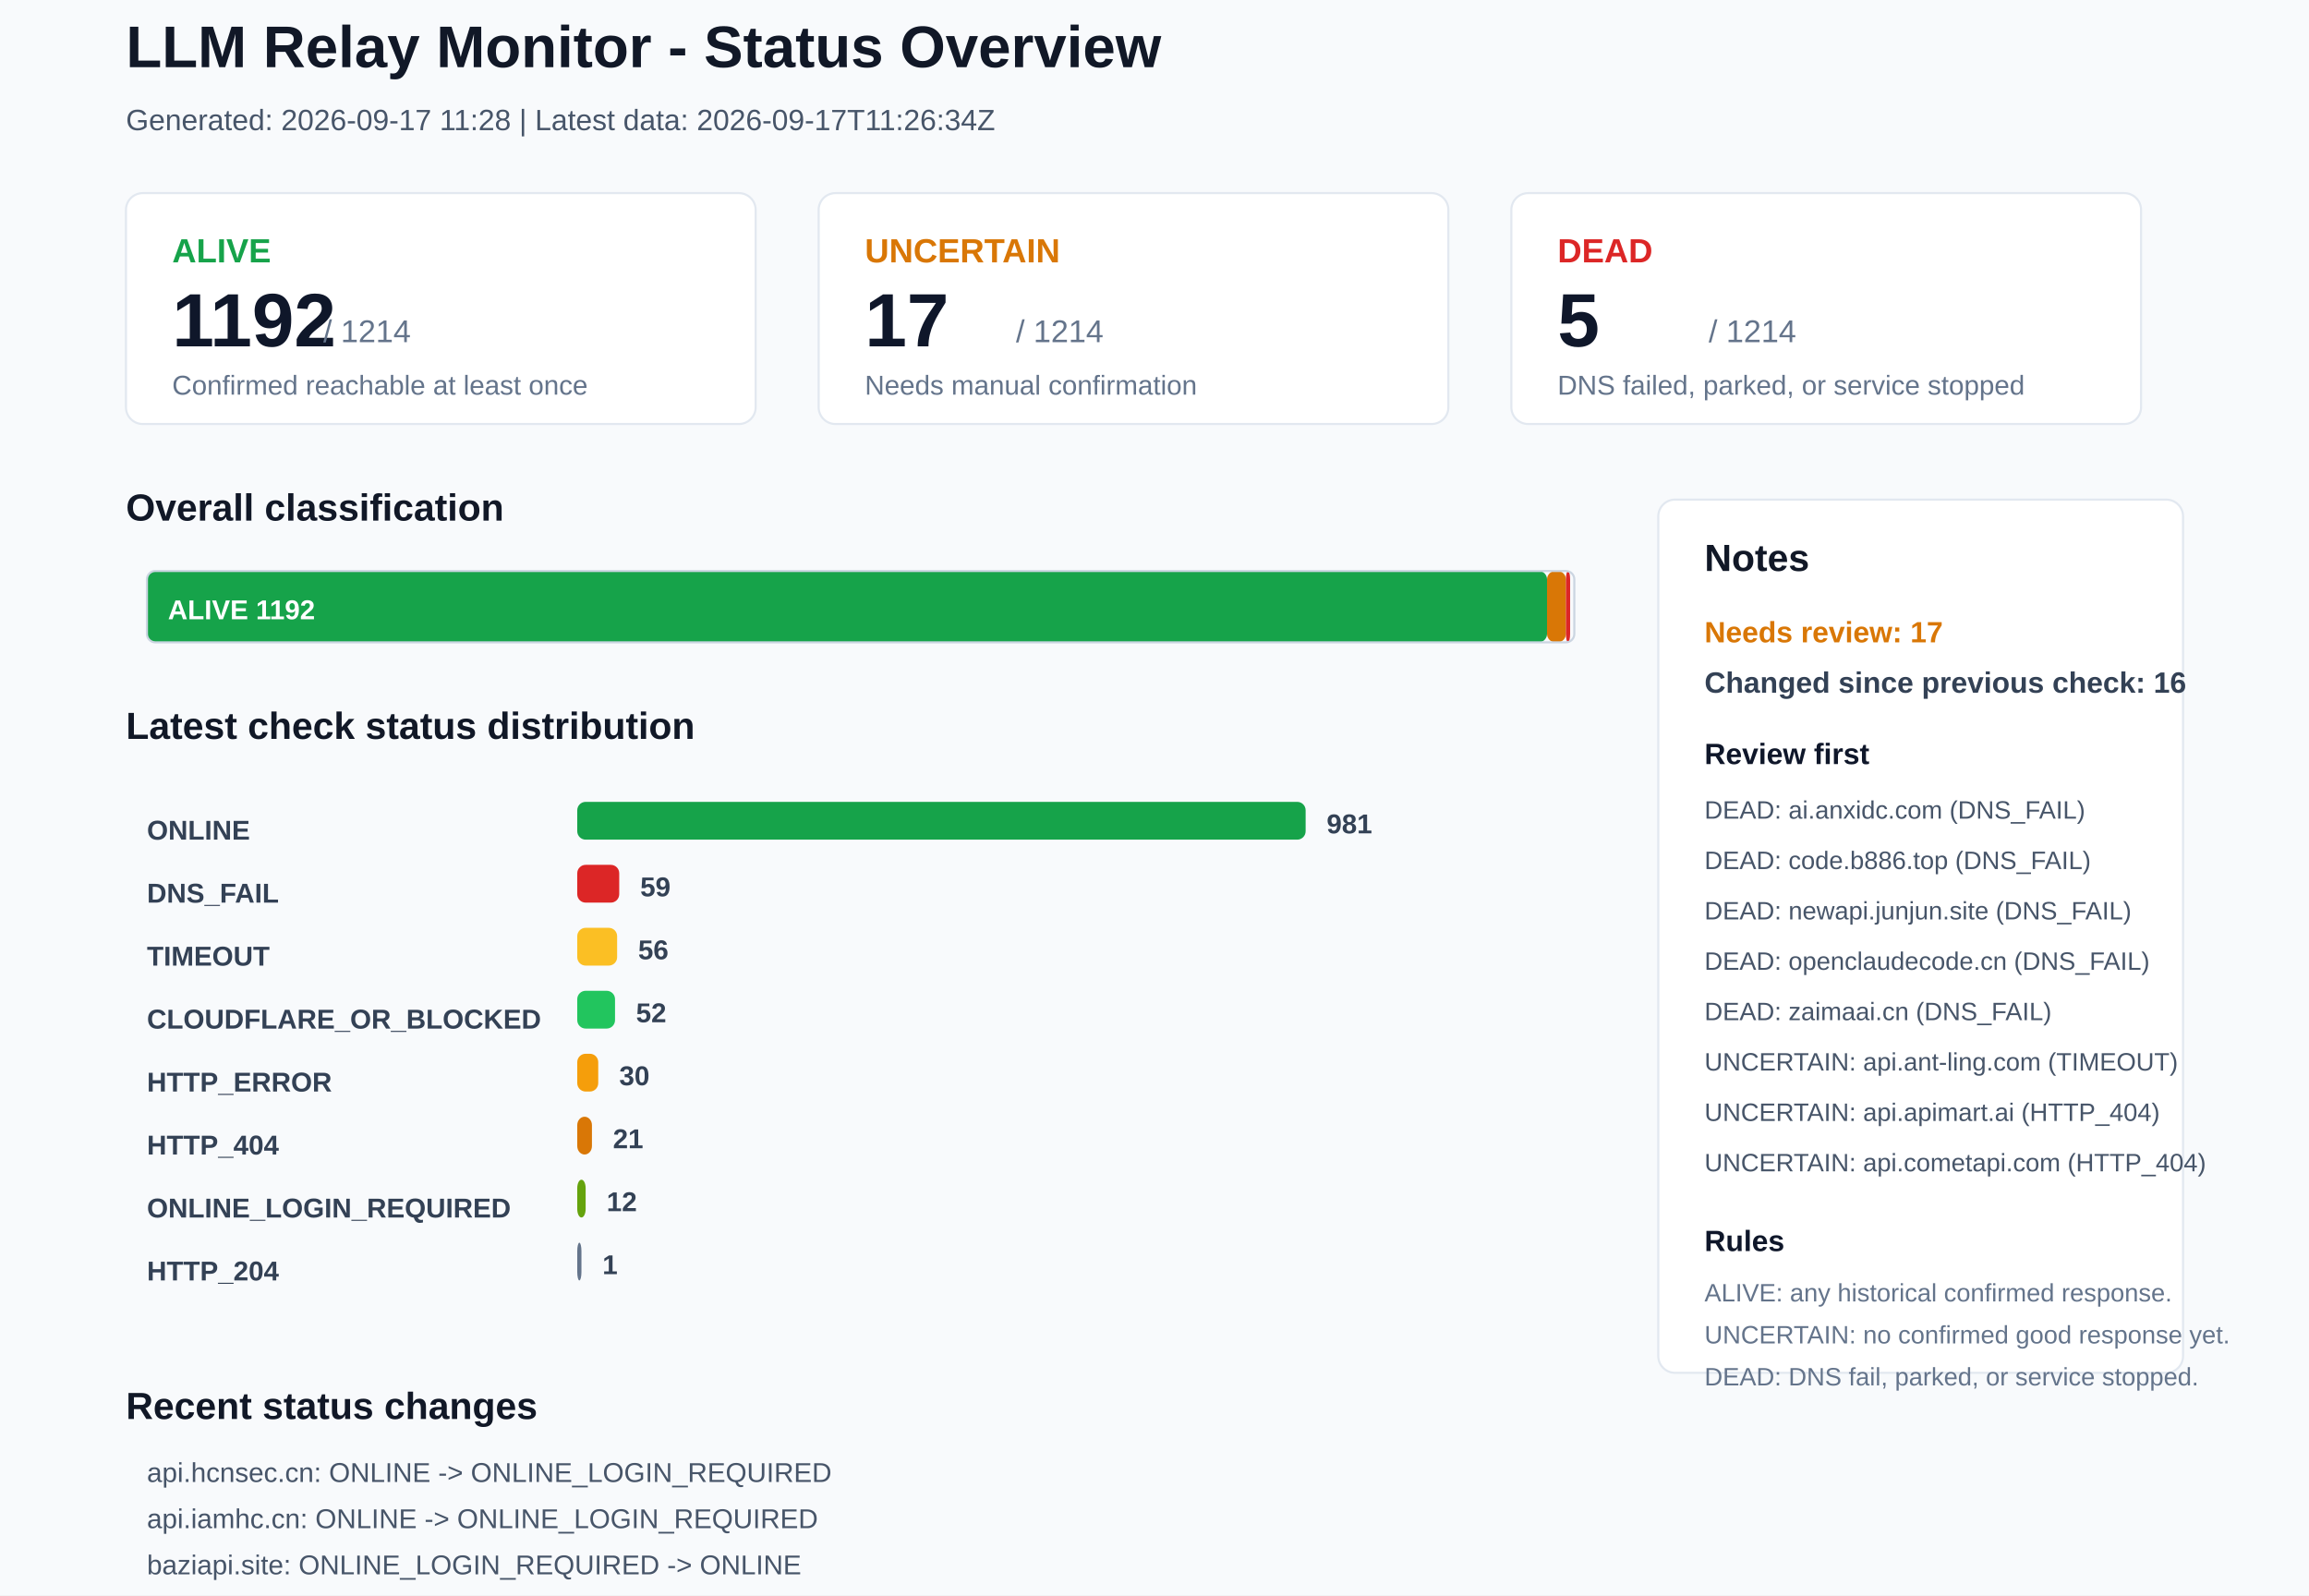
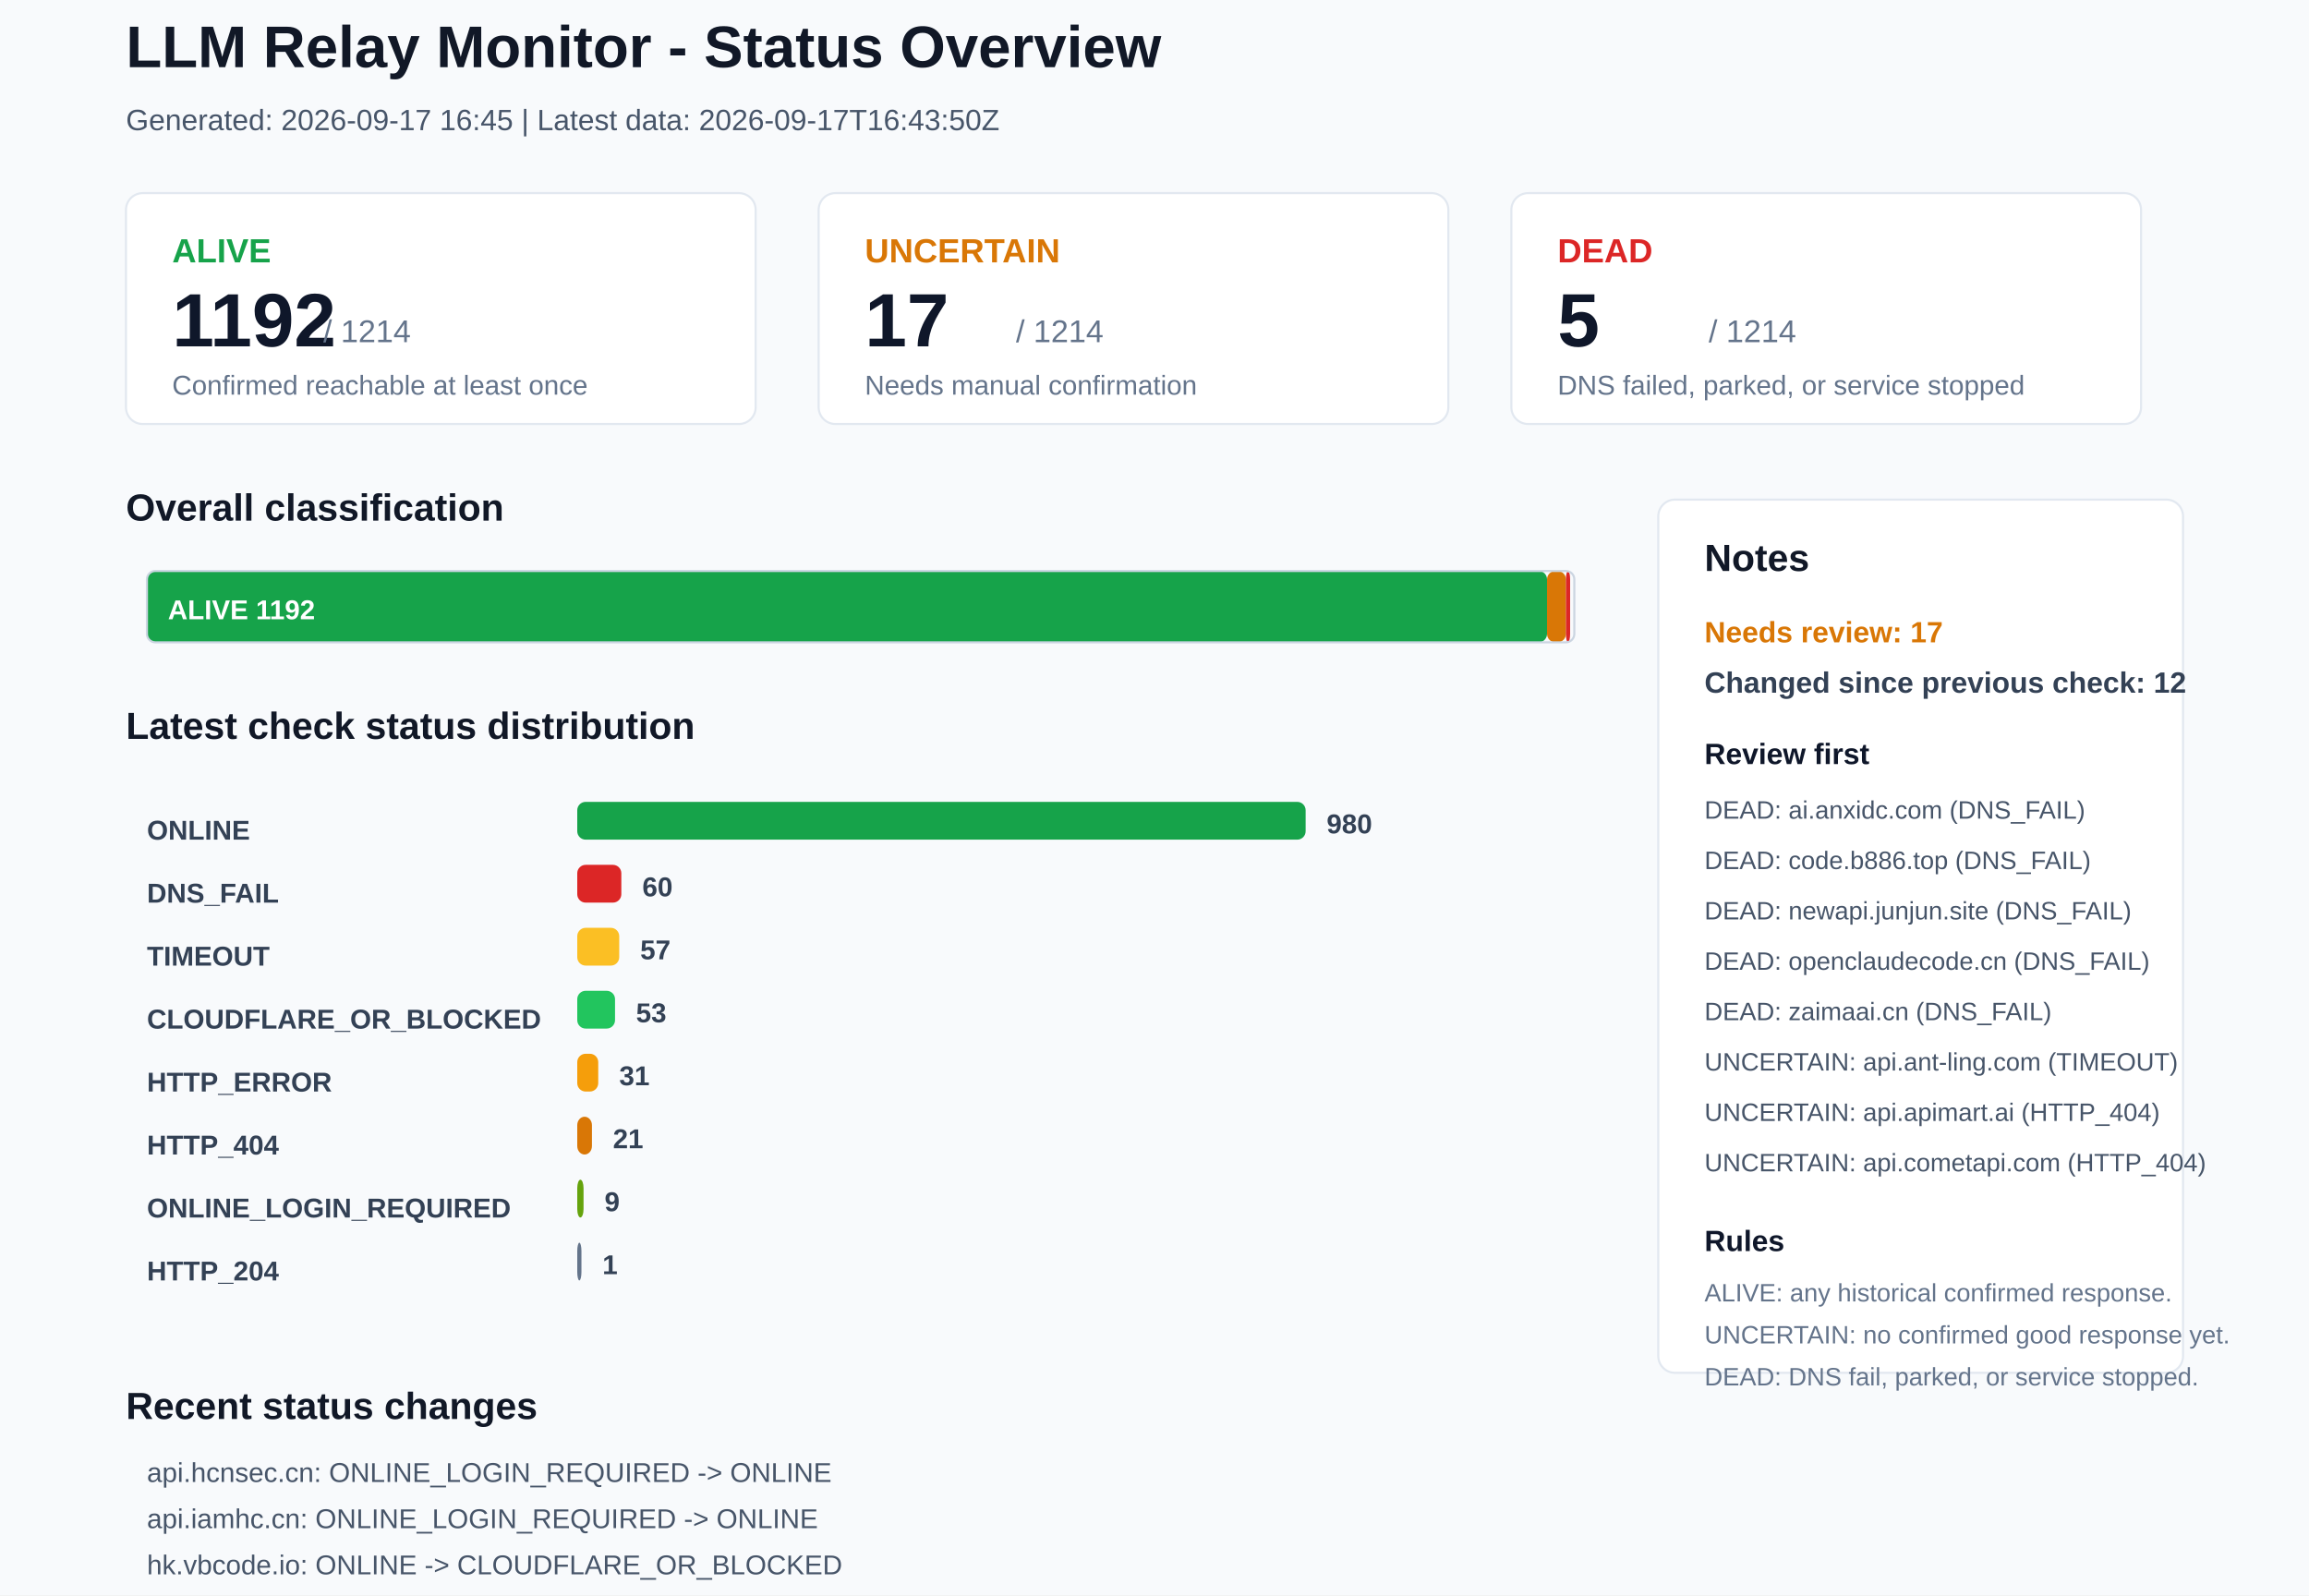
<svg xmlns="http://www.w3.org/2000/svg" width="1100" height="760" viewBox="0 0 1100 760">
  <rect x="0" y="0" width="1100" height="760" rx="0" fill="#F8FAFC" stroke="none" />
  <text x="60" y="32" font-family="Arial, sans-serif" font-size="28" font-weight="700" fill="#111827">LLM Relay Monitor - Status Overview</text>
-   <text x="60" y="62" font-family="Arial, sans-serif" font-size="14" font-weight="400" fill="#475569">Generated: 2026-09-17 11:28 | Latest data: 2026-09-17T11:26:34Z</text>
+   <text x="60" y="62" font-family="Arial, sans-serif" font-size="14" font-weight="400" fill="#475569">Generated: 2026-09-17 16:45 | Latest data: 2026-09-17T16:43:50Z</text>
  <rect x="60" y="92" width="300" height="110" rx="8" fill="#FFFFFF" stroke="#E2E8F0" />
  <text x="82" y="125" font-family="Arial, sans-serif" font-size="16" font-weight="700" fill="#16A34A">ALIVE</text>
  <text x="82" y="165" font-family="Arial, sans-serif" font-size="36" font-weight="700" fill="#0F172A">1192</text>
  <text x="154" y="163" font-family="Arial, sans-serif" font-size="15" font-weight="400" fill="#64748B">/ 1214</text>
  <text x="82" y="188" font-family="Arial, sans-serif" font-size="13" font-weight="400" fill="#64748B">Confirmed reachable at least once</text>
  <rect x="390" y="92" width="300" height="110" rx="8" fill="#FFFFFF" stroke="#E2E8F0" />
  <text x="412" y="125" font-family="Arial, sans-serif" font-size="16" font-weight="700" fill="#D97706">UNCERTAIN</text>
  <text x="412" y="165" font-family="Arial, sans-serif" font-size="36" font-weight="700" fill="#0F172A">17</text>
  <text x="484" y="163" font-family="Arial, sans-serif" font-size="15" font-weight="400" fill="#64748B">/ 1214</text>
  <text x="412" y="188" font-family="Arial, sans-serif" font-size="13" font-weight="400" fill="#64748B">Needs manual confirmation</text>
  <rect x="720" y="92" width="300" height="110" rx="8" fill="#FFFFFF" stroke="#E2E8F0" />
  <text x="742" y="125" font-family="Arial, sans-serif" font-size="16" font-weight="700" fill="#DC2626">DEAD</text>
  <text x="742" y="165" font-family="Arial, sans-serif" font-size="36" font-weight="700" fill="#0F172A">5</text>
  <text x="814" y="163" font-family="Arial, sans-serif" font-size="15" font-weight="400" fill="#64748B">/ 1214</text>
  <text x="742" y="188" font-family="Arial, sans-serif" font-size="13" font-weight="400" fill="#64748B">DNS failed, parked, or service stopped</text>
  <text x="60" y="248" font-family="Arial, sans-serif" font-size="18" font-weight="700" fill="#111827">Overall classification</text>
  <rect x="70" y="272" width="667" height="34" rx="4" fill="#16A34A" stroke="none" />
  <text x="80" y="295" font-family="Arial, sans-serif" font-size="13" font-weight="700" fill="#FFFFFF">ALIVE 1192</text>
  <rect x="737" y="272" width="9" height="34" rx="4" fill="#D97706" stroke="none" />
  <rect x="746" y="272" width="2" height="34" rx="4" fill="#DC2626" stroke="none" />
  <rect x="70" y="272" width="680" height="34" rx="4" fill="none" stroke="#CBD5E1" />
  <text x="60" y="352" font-family="Arial, sans-serif" font-size="18" font-weight="700" fill="#111827">Latest check status distribution</text>
  <text x="70" y="400" font-family="Arial, sans-serif" font-size="13" font-weight="700" fill="#334155">ONLINE</text>
  <rect x="275" y="382" width="347" height="18" rx="4" fill="#16A34A" stroke="none" />
-   <text x="632" y="397" font-family="Arial, sans-serif" font-size="13" font-weight="700" fill="#334155">981</text>
+   <text x="632" y="397" font-family="Arial, sans-serif" font-size="13" font-weight="700" fill="#334155">980</text>
  <text x="70" y="430" font-family="Arial, sans-serif" font-size="13" font-weight="700" fill="#334155">DNS_FAIL</text>
-   <rect x="275" y="412" width="20" height="18" rx="4" fill="#DC2626" stroke="none" />
-   <text x="305" y="427" font-family="Arial, sans-serif" font-size="13" font-weight="700" fill="#334155">59</text>
+   <rect x="275" y="412" width="21" height="18" rx="4" fill="#DC2626" stroke="none" />
+   <text x="306" y="427" font-family="Arial, sans-serif" font-size="13" font-weight="700" fill="#334155">60</text>
  <text x="70" y="460" font-family="Arial, sans-serif" font-size="13" font-weight="700" fill="#334155">TIMEOUT</text>
-   <rect x="275" y="442" width="19" height="18" rx="4" fill="#FBBF24" stroke="none" />
-   <text x="304" y="457" font-family="Arial, sans-serif" font-size="13" font-weight="700" fill="#334155">56</text>
+   <rect x="275" y="442" width="20" height="18" rx="4" fill="#FBBF24" stroke="none" />
+   <text x="305" y="457" font-family="Arial, sans-serif" font-size="13" font-weight="700" fill="#334155">57</text>
  <text x="70" y="490" font-family="Arial, sans-serif" font-size="13" font-weight="700" fill="#334155">CLOUDFLARE_OR_BLOCKED</text>
  <rect x="275" y="472" width="18" height="18" rx="4" fill="#22C55E" stroke="none" />
-   <text x="303" y="487" font-family="Arial, sans-serif" font-size="13" font-weight="700" fill="#334155">52</text>
+   <text x="303" y="487" font-family="Arial, sans-serif" font-size="13" font-weight="700" fill="#334155">53</text>
  <text x="70" y="520" font-family="Arial, sans-serif" font-size="13" font-weight="700" fill="#334155">HTTP_ERROR</text>
  <rect x="275" y="502" width="10" height="18" rx="4" fill="#F59E0B" stroke="none" />
-   <text x="295" y="517" font-family="Arial, sans-serif" font-size="13" font-weight="700" fill="#334155">30</text>
+   <text x="295" y="517" font-family="Arial, sans-serif" font-size="13" font-weight="700" fill="#334155">31</text>
  <text x="70" y="550" font-family="Arial, sans-serif" font-size="13" font-weight="700" fill="#334155">HTTP_404</text>
  <rect x="275" y="532" width="7" height="18" rx="4" fill="#D97706" stroke="none" />
  <text x="292" y="547" font-family="Arial, sans-serif" font-size="13" font-weight="700" fill="#334155">21</text>
  <text x="70" y="580" font-family="Arial, sans-serif" font-size="13" font-weight="700" fill="#334155">ONLINE_LOGIN_REQUIRED</text>
-   <rect x="275" y="562" width="4" height="18" rx="4" fill="#65A30D" stroke="none" />
-   <text x="289" y="577" font-family="Arial, sans-serif" font-size="13" font-weight="700" fill="#334155">12</text>
+   <rect x="275" y="562" width="3" height="18" rx="4" fill="#65A30D" stroke="none" />
+   <text x="288" y="577" font-family="Arial, sans-serif" font-size="13" font-weight="700" fill="#334155">9</text>
  <text x="70" y="610" font-family="Arial, sans-serif" font-size="13" font-weight="700" fill="#334155">HTTP_204</text>
  <rect x="275" y="592" width="2" height="18" rx="4" fill="#64748B" stroke="none" />
  <text x="287" y="607" font-family="Arial, sans-serif" font-size="13" font-weight="700" fill="#334155">1</text>
  <rect x="790" y="238" width="250" height="416" rx="8" fill="#FFFFFF" stroke="#E2E8F0" />
  <text x="812" y="272" font-family="Arial, sans-serif" font-size="18" font-weight="700" fill="#111827">Notes</text>
  <text x="812" y="306" font-family="Arial, sans-serif" font-size="14" font-weight="700" fill="#D97706">Needs review: 17</text>
-   <text x="812" y="330" font-family="Arial, sans-serif" font-size="14" font-weight="700" fill="#334155">Changed since previous check: 16</text>
+   <text x="812" y="330" font-family="Arial, sans-serif" font-size="14" font-weight="700" fill="#334155">Changed since previous check: 12</text>
  <text x="812" y="364" font-family="Arial, sans-serif" font-size="14" font-weight="700" fill="#0F172A">Review first</text>
  <text x="812" y="390" font-family="Arial, sans-serif" font-size="12" font-weight="400" fill="#475569">DEAD: ai.anxidc.com (DNS_FAIL)</text>
  <text x="812" y="414" font-family="Arial, sans-serif" font-size="12" font-weight="400" fill="#475569">DEAD: code.b886.top (DNS_FAIL)</text>
  <text x="812" y="438" font-family="Arial, sans-serif" font-size="12" font-weight="400" fill="#475569">DEAD: newapi.junjun.site (DNS_FAIL)</text>
  <text x="812" y="462" font-family="Arial, sans-serif" font-size="12" font-weight="400" fill="#475569">DEAD: openclaudecode.cn (DNS_FAIL)</text>
  <text x="812" y="486" font-family="Arial, sans-serif" font-size="12" font-weight="400" fill="#475569">DEAD: zaimaai.cn (DNS_FAIL)</text>
  <text x="812" y="510" font-family="Arial, sans-serif" font-size="12" font-weight="400" fill="#475569">UNCERTAIN: api.ant-ling.com (TIMEOUT)</text>
  <text x="812" y="534" font-family="Arial, sans-serif" font-size="12" font-weight="400" fill="#475569">UNCERTAIN: api.apimart.ai (HTTP_404)</text>
  <text x="812" y="558" font-family="Arial, sans-serif" font-size="12" font-weight="400" fill="#475569">UNCERTAIN: api.cometapi.com (HTTP_404)</text>
  <text x="812" y="596" font-family="Arial, sans-serif" font-size="14" font-weight="700" fill="#0F172A">Rules</text>
  <text x="812" y="620" font-family="Arial, sans-serif" font-size="12" font-weight="400" fill="#64748B">ALIVE: any historical confirmed response.</text>
  <text x="812" y="640" font-family="Arial, sans-serif" font-size="12" font-weight="400" fill="#64748B">UNCERTAIN: no confirmed good response yet.</text>
  <text x="812" y="660" font-family="Arial, sans-serif" font-size="12" font-weight="400" fill="#64748B">DEAD: DNS fail, parked, or service stopped.</text>
  <text x="60" y="676" font-family="Arial, sans-serif" font-size="18" font-weight="700" fill="#111827">Recent status changes</text>
-   <text x="70" y="706" font-family="Arial, sans-serif" font-size="13" font-weight="400" fill="#475569">api.hcnsec.cn: ONLINE -&gt; ONLINE_LOGIN_REQUIRED</text>
-   <text x="70" y="728" font-family="Arial, sans-serif" font-size="13" font-weight="400" fill="#475569">api.iamhc.cn: ONLINE -&gt; ONLINE_LOGIN_REQUIRED</text>
-   <text x="70" y="750" font-family="Arial, sans-serif" font-size="13" font-weight="400" fill="#475569">baziapi.site: ONLINE_LOGIN_REQUIRED -&gt; ONLINE</text>
-   <text x="70" y="772" font-family="Arial, sans-serif" font-size="13" font-weight="400" fill="#475569">docs.vllm.ai: CLOUDFLARE_OR_BLOCKED -&gt; ONLINE</text>
-   <text x="70" y="794" font-family="Arial, sans-serif" font-size="13" font-weight="400" fill="#475569">hk.vbcode.io: CLOUDFLARE_OR_BLOCKED -&gt; ONLINE</text>
-   <text x="70" y="816" font-family="Arial, sans-serif" font-size="13" font-weight="400" fill="#475569">linkapi.ai: ONLINE -&gt; ONLINE_LOGIN_REQUIRED</text>
+   <text x="70" y="706" font-family="Arial, sans-serif" font-size="13" font-weight="400" fill="#475569">api.hcnsec.cn: ONLINE_LOGIN_REQUIRED -&gt; ONLINE</text>
+   <text x="70" y="728" font-family="Arial, sans-serif" font-size="13" font-weight="400" fill="#475569">api.iamhc.cn: ONLINE_LOGIN_REQUIRED -&gt; ONLINE</text>
+   <text x="70" y="750" font-family="Arial, sans-serif" font-size="13" font-weight="400" fill="#475569">hk.vbcode.io: ONLINE -&gt; CLOUDFLARE_OR_BLOCKED</text>
+   <text x="70" y="772" font-family="Arial, sans-serif" font-size="13" font-weight="400" fill="#475569">tokaify.com: TIMEOUT -&gt; ONLINE</text>
+   <text x="70" y="794" font-family="Arial, sans-serif" font-size="13" font-weight="400" fill="#475569">www.aiapipk.com: HTTP_ERROR -&gt; ONLINE</text>
+   <text x="70" y="816" font-family="Arial, sans-serif" font-size="13" font-weight="400" fill="#475569">api-public.proxy-gls.de5.net: HTTP_404 -&gt; DNS_FAIL</text>
</svg>
